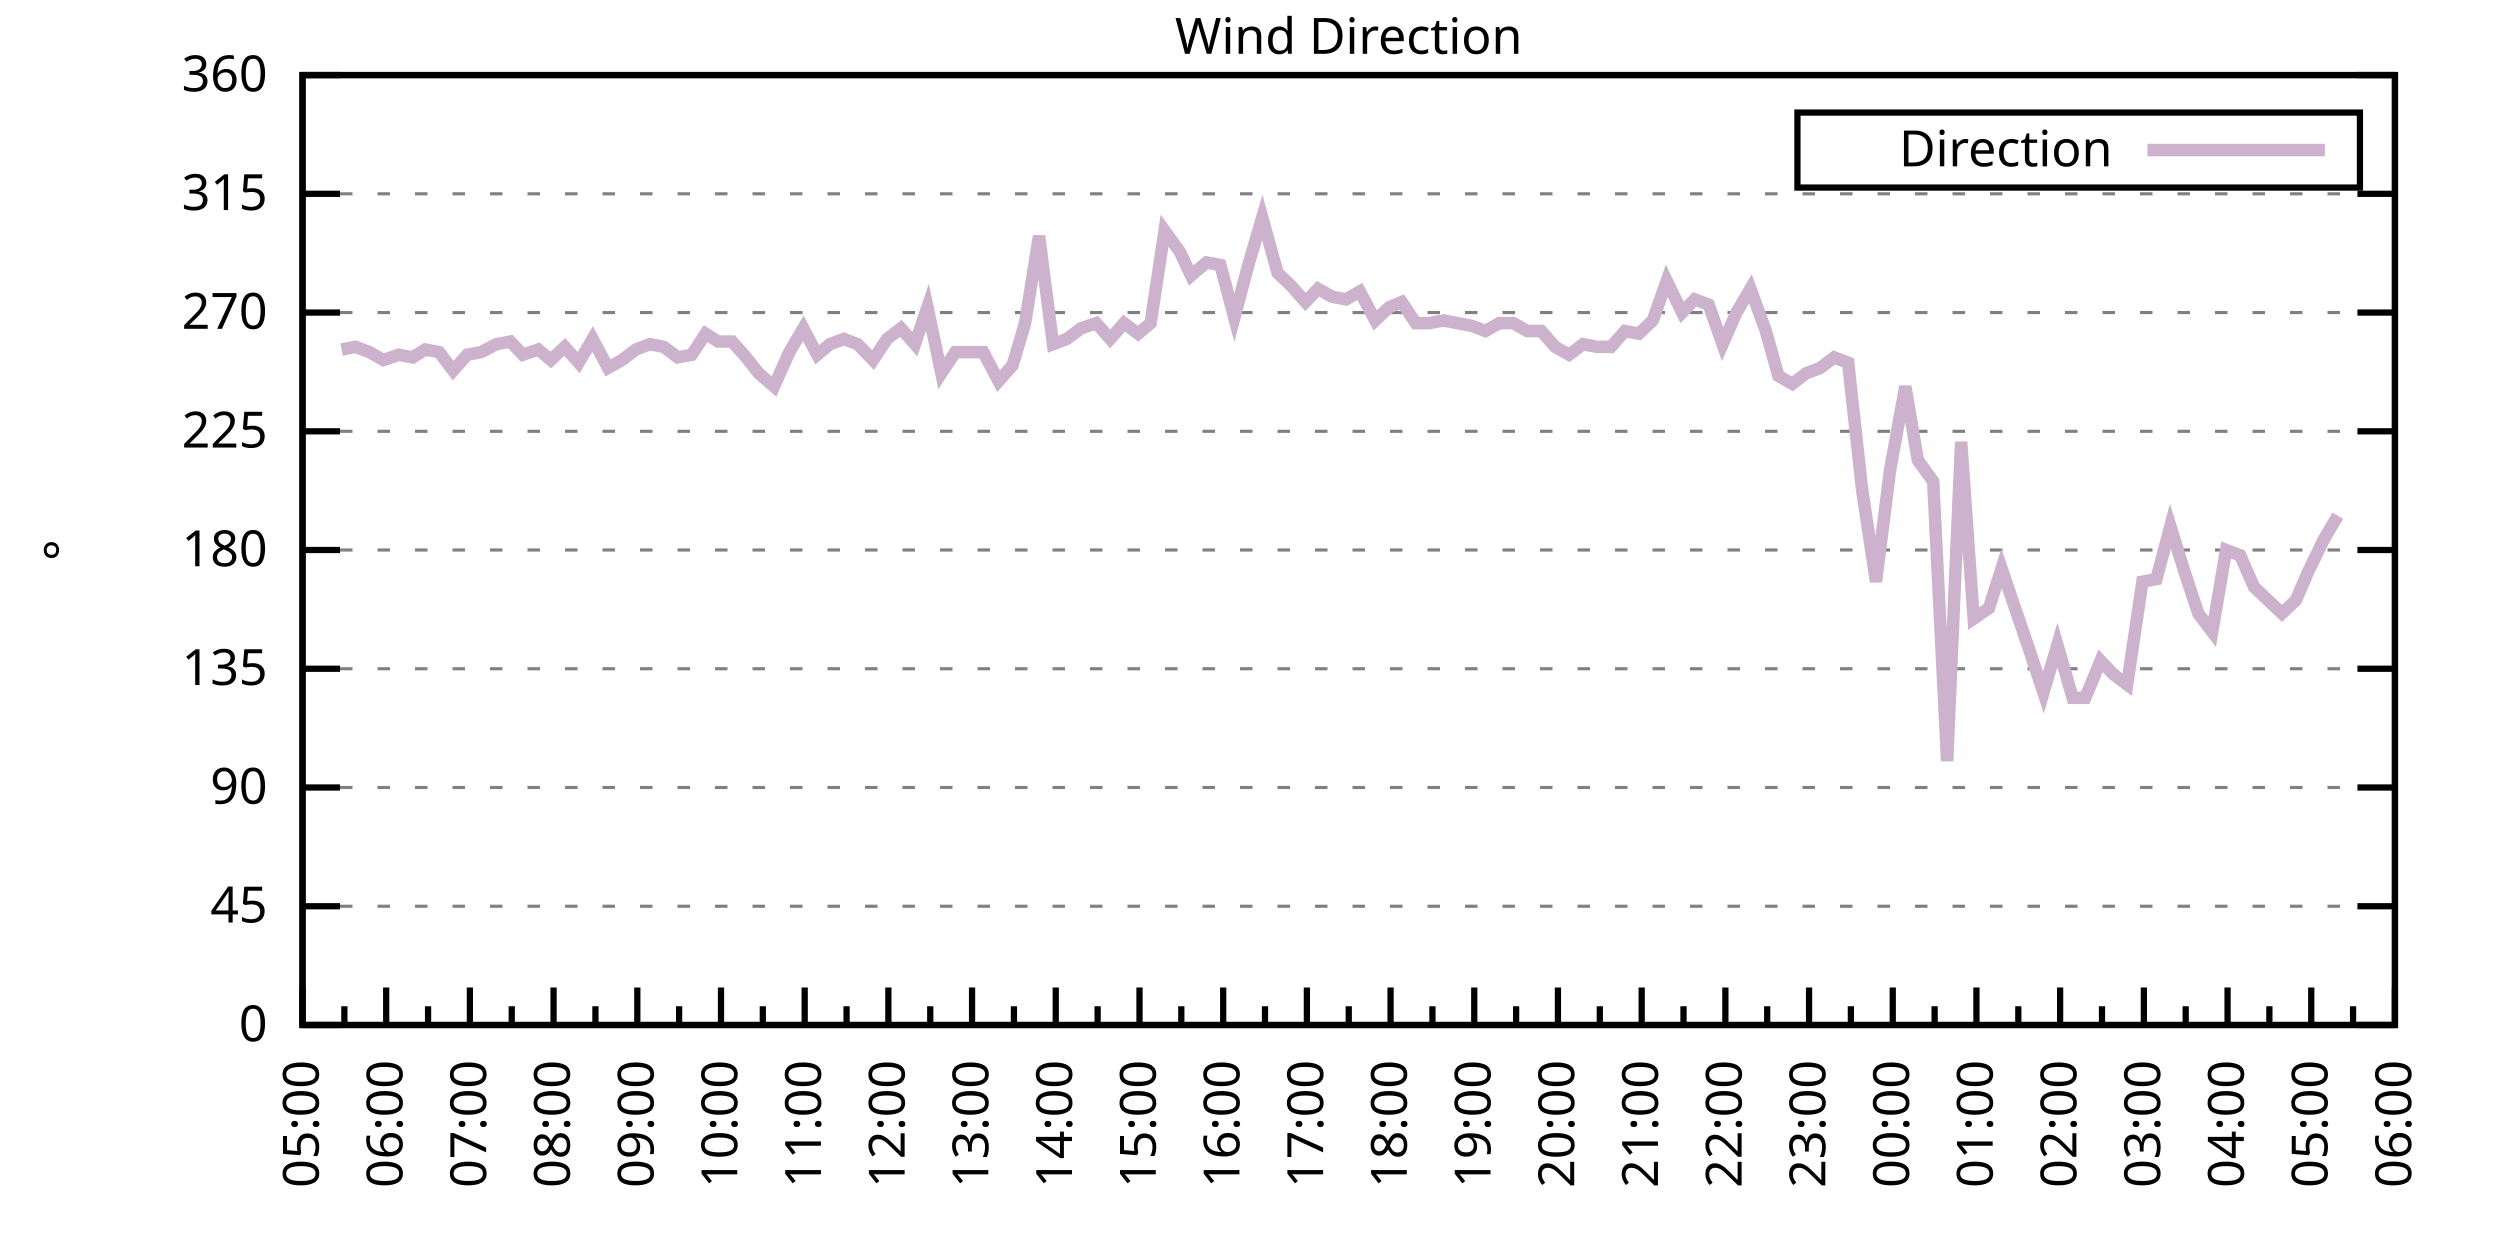
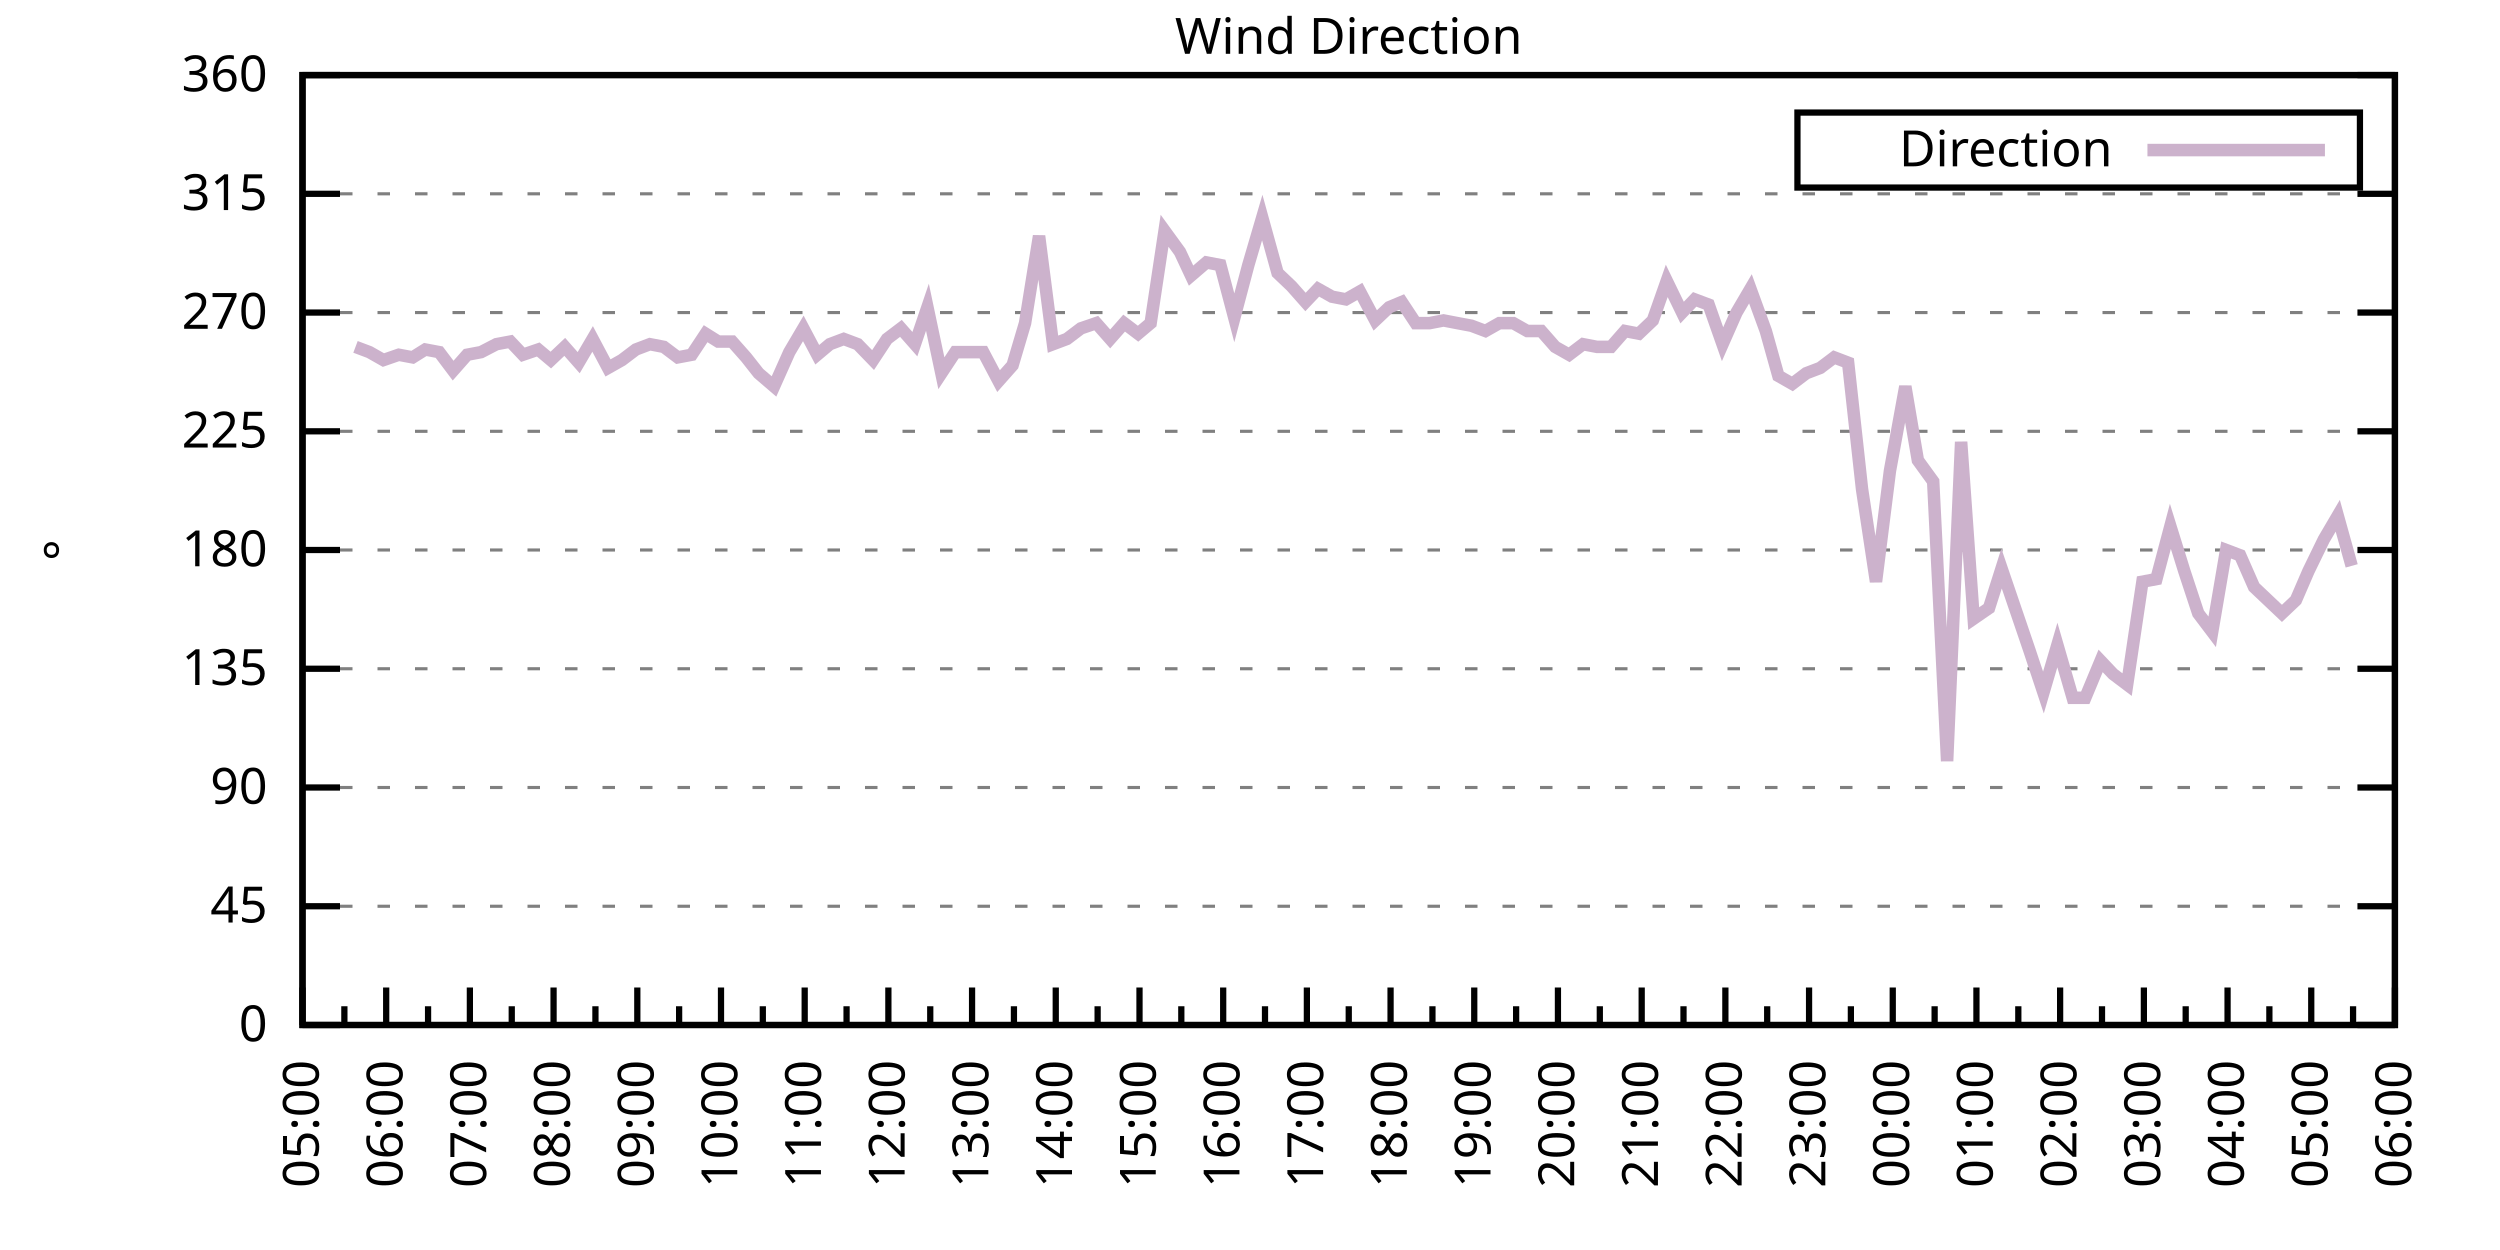
<svg xmlns="http://www.w3.org/2000/svg" xmlns:xlink="http://www.w3.org/1999/xlink" width="400" height="200" viewBox="0 0 400 200">
  <g id="gnuplot_canvas">
    <rect x="0" y="0" width="400" height="200" fill="none" />
    <defs>
      <circle id="gpDot" r="0.5" stroke-width="0.5" stroke="currentColor" />
      <path id="gpPt0" stroke-width="0.333" stroke="currentColor" d="M-1,0 h2 M0,-1 v2" />
      <path id="gpPt1" stroke-width="0.333" stroke="currentColor" d="M-1,-1 L1,1 M1,-1 L-1,1" />
      <path id="gpPt2" stroke-width="0.333" stroke="currentColor" d="M-1,0 L1,0 M0,-1 L0,1 M-1,-1 L1,1 M-1,1 L1,-1" />
      <rect id="gpPt3" stroke-width="0.333" stroke="currentColor" x="-1" y="-1" width="2" height="2" />
      <rect id="gpPt4" stroke-width="0.333" stroke="currentColor" fill="currentColor" x="-1" y="-1" width="2" height="2" />
      <circle id="gpPt5" stroke-width="0.333" stroke="currentColor" cx="0" cy="0" r="1" />
      <use xlink:href="#gpPt5" id="gpPt6" fill="currentColor" stroke="none" />
      <path id="gpPt7" stroke-width="0.333" stroke="currentColor" d="M0,-1.33 L-1.33,0.67 L1.33,0.67 z" />
      <use xlink:href="#gpPt7" id="gpPt8" fill="currentColor" stroke="none" />
      <use xlink:href="#gpPt7" id="gpPt9" stroke="currentColor" transform="rotate(180)" />
      <use xlink:href="#gpPt9" id="gpPt10" fill="currentColor" stroke="none" />
      <use xlink:href="#gpPt3" id="gpPt11" stroke="currentColor" transform="rotate(45)" />
      <use xlink:href="#gpPt11" id="gpPt12" fill="currentColor" stroke="none" />
      <path id="gpPt13" stroke-width="0.333" stroke="currentColor" d="M0,1.330 L1.265,0.411 L0.782,-1.067 L-0.782,-1.076 L-1.265,0.411 z" />
      <use xlink:href="#gpPt13" id="gpPt14" fill="currentColor" stroke="none" />
      <filter id="textbox" filterUnits="objectBoundingBox" x="0" y="0" height="1" width="1">
        <feFlood flood-color="white" flood-opacity="1" result="bgnd" />
        <feComposite in="SourceGraphic" in2="bgnd" operator="atop" />
      </filter>
      <filter id="greybox" filterUnits="objectBoundingBox" x="0" y="0" height="1" width="1">
        <feFlood flood-color="lightgrey" flood-opacity="1" result="grey" />
        <feComposite in="SourceGraphic" in2="grey" operator="atop" />
      </filter>
    </defs>
    <g fill="none" color="white" stroke="currentColor" stroke-width="1.00" stroke-linecap="butt" stroke-linejoin="miter">
</g>
    <g fill="none" color="black" stroke="currentColor" stroke-width="1.00" stroke-linecap="butt" stroke-linejoin="miter">
      <g stroke="none" shape-rendering="crispEdges">
        <polygon fill="rgb(255, 255, 255)" points="48.40,164.00 383.18,164.00 383.18,12.02 48.40,12.02 " />
      </g>
    </g>
    <g fill="none" color="black" stroke="currentColor" stroke-width="1.00" stroke-linecap="butt" stroke-linejoin="miter">
</g>
    <g fill="none" color="black" stroke="black" stroke-width="0.50" stroke-linecap="butt" stroke-linejoin="miter">
</g>
    <g fill="none" color="gray" stroke="currentColor" stroke-width="0.50" stroke-linecap="butt" stroke-linejoin="miter">
      <path stroke="gray" stroke-dasharray="2,4" class="gridline" d="M48.40,164.00 L383.19,164.00  " />
    </g>
    <g fill="none" color="gray" stroke="gray" stroke-width="1.00" stroke-linecap="butt" stroke-linejoin="miter">
</g>
    <g fill="none" color="black" stroke="currentColor" stroke-width="1.00" stroke-linecap="butt" stroke-linejoin="miter">
      <path stroke="black" d="M48.40,164.00 L54.40,164.00 M383.19,164.00 L377.19,164.00  " />
      <g transform="translate(42.80,166.60)" stroke="none" fill="black" font-family="Sans" font-size="8.00" text-anchor="end">
        <text>
          <tspan font-family="Sans"> 0</tspan>
        </text>
      </g>
    </g>
    <g fill="none" color="black" stroke="currentColor" stroke-width="1.00" stroke-linecap="butt" stroke-linejoin="miter">
</g>
    <g fill="none" color="black" stroke="black" stroke-width="0.50" stroke-linecap="butt" stroke-linejoin="miter">
</g>
    <g fill="none" color="gray" stroke="currentColor" stroke-width="0.50" stroke-linecap="butt" stroke-linejoin="miter">
      <path stroke="gray" stroke-dasharray="2,4" class="gridline" d="M48.40,145.00 L383.19,145.00  " />
    </g>
    <g fill="none" color="gray" stroke="gray" stroke-width="1.00" stroke-linecap="butt" stroke-linejoin="miter">
</g>
    <g fill="none" color="black" stroke="currentColor" stroke-width="1.00" stroke-linecap="butt" stroke-linejoin="miter">
      <path stroke="black" d="M48.40,145.00 L54.40,145.00 M383.19,145.00 L377.19,145.00  " />
      <g transform="translate(42.80,147.60)" stroke="none" fill="black" font-family="Sans" font-size="8.00" text-anchor="end">
        <text>
          <tspan font-family="Sans"> 45</tspan>
        </text>
      </g>
    </g>
    <g fill="none" color="black" stroke="currentColor" stroke-width="1.00" stroke-linecap="butt" stroke-linejoin="miter">
</g>
    <g fill="none" color="black" stroke="black" stroke-width="0.50" stroke-linecap="butt" stroke-linejoin="miter">
</g>
    <g fill="none" color="gray" stroke="currentColor" stroke-width="0.50" stroke-linecap="butt" stroke-linejoin="miter">
      <path stroke="gray" stroke-dasharray="2,4" class="gridline" d="M48.40,126.00 L383.19,126.00  " />
    </g>
    <g fill="none" color="gray" stroke="gray" stroke-width="1.00" stroke-linecap="butt" stroke-linejoin="miter">
</g>
    <g fill="none" color="black" stroke="currentColor" stroke-width="1.00" stroke-linecap="butt" stroke-linejoin="miter">
      <path stroke="black" d="M48.40,126.00 L54.40,126.00 M383.19,126.00 L377.19,126.00  " />
      <g transform="translate(42.80,128.60)" stroke="none" fill="black" font-family="Sans" font-size="8.00" text-anchor="end">
        <text>
          <tspan font-family="Sans"> 90</tspan>
        </text>
      </g>
    </g>
    <g fill="none" color="black" stroke="currentColor" stroke-width="1.00" stroke-linecap="butt" stroke-linejoin="miter">
</g>
    <g fill="none" color="black" stroke="black" stroke-width="0.50" stroke-linecap="butt" stroke-linejoin="miter">
</g>
    <g fill="none" color="gray" stroke="currentColor" stroke-width="0.50" stroke-linecap="butt" stroke-linejoin="miter">
      <path stroke="gray" stroke-dasharray="2,4" class="gridline" d="M48.40,107.00 L383.19,107.00  " />
    </g>
    <g fill="none" color="gray" stroke="gray" stroke-width="1.00" stroke-linecap="butt" stroke-linejoin="miter">
</g>
    <g fill="none" color="black" stroke="currentColor" stroke-width="1.00" stroke-linecap="butt" stroke-linejoin="miter">
      <path stroke="black" d="M48.40,107.00 L54.40,107.00 M383.19,107.00 L377.19,107.00  " />
      <g transform="translate(42.80,109.60)" stroke="none" fill="black" font-family="Sans" font-size="8.00" text-anchor="end">
        <text>
          <tspan font-family="Sans"> 135</tspan>
        </text>
      </g>
    </g>
    <g fill="none" color="black" stroke="currentColor" stroke-width="1.00" stroke-linecap="butt" stroke-linejoin="miter">
</g>
    <g fill="none" color="black" stroke="black" stroke-width="0.50" stroke-linecap="butt" stroke-linejoin="miter">
</g>
    <g fill="none" color="gray" stroke="currentColor" stroke-width="0.50" stroke-linecap="butt" stroke-linejoin="miter">
      <path stroke="gray" stroke-dasharray="2,4" class="gridline" d="M48.40,88.00 L383.19,88.00  " />
    </g>
    <g fill="none" color="gray" stroke="gray" stroke-width="1.00" stroke-linecap="butt" stroke-linejoin="miter">
</g>
    <g fill="none" color="black" stroke="currentColor" stroke-width="1.00" stroke-linecap="butt" stroke-linejoin="miter">
      <path stroke="black" d="M48.40,88.00 L54.40,88.00 M383.19,88.00 L377.19,88.00  " />
      <g transform="translate(42.80,90.60)" stroke="none" fill="black" font-family="Sans" font-size="8.00" text-anchor="end">
        <text>
          <tspan font-family="Sans"> 180</tspan>
        </text>
      </g>
    </g>
    <g fill="none" color="black" stroke="currentColor" stroke-width="1.00" stroke-linecap="butt" stroke-linejoin="miter">
</g>
    <g fill="none" color="black" stroke="black" stroke-width="0.50" stroke-linecap="butt" stroke-linejoin="miter">
</g>
    <g fill="none" color="gray" stroke="currentColor" stroke-width="0.50" stroke-linecap="butt" stroke-linejoin="miter">
      <path stroke="gray" stroke-dasharray="2,4" class="gridline" d="M48.40,69.01 L383.19,69.01  " />
    </g>
    <g fill="none" color="gray" stroke="gray" stroke-width="1.00" stroke-linecap="butt" stroke-linejoin="miter">
</g>
    <g fill="none" color="black" stroke="currentColor" stroke-width="1.00" stroke-linecap="butt" stroke-linejoin="miter">
      <path stroke="black" d="M48.40,69.01 L54.40,69.01 M383.19,69.01 L377.19,69.01  " />
      <g transform="translate(42.80,71.61)" stroke="none" fill="black" font-family="Sans" font-size="8.00" text-anchor="end">
        <text>
          <tspan font-family="Sans"> 225</tspan>
        </text>
      </g>
    </g>
    <g fill="none" color="black" stroke="currentColor" stroke-width="1.00" stroke-linecap="butt" stroke-linejoin="miter">
</g>
    <g fill="none" color="black" stroke="black" stroke-width="0.50" stroke-linecap="butt" stroke-linejoin="miter">
</g>
    <g fill="none" color="gray" stroke="currentColor" stroke-width="0.50" stroke-linecap="butt" stroke-linejoin="miter">
      <path stroke="gray" stroke-dasharray="2,4" class="gridline" d="M48.40,50.01 L383.19,50.01  " />
    </g>
    <g fill="none" color="gray" stroke="gray" stroke-width="1.00" stroke-linecap="butt" stroke-linejoin="miter">
</g>
    <g fill="none" color="black" stroke="currentColor" stroke-width="1.00" stroke-linecap="butt" stroke-linejoin="miter">
      <path stroke="black" d="M48.40,50.01 L54.40,50.01 M383.19,50.01 L377.19,50.01  " />
      <g transform="translate(42.80,52.61)" stroke="none" fill="black" font-family="Sans" font-size="8.00" text-anchor="end">
        <text>
          <tspan font-family="Sans"> 270</tspan>
        </text>
      </g>
    </g>
    <g fill="none" color="black" stroke="currentColor" stroke-width="1.00" stroke-linecap="butt" stroke-linejoin="miter">
</g>
    <g fill="none" color="black" stroke="black" stroke-width="0.50" stroke-linecap="butt" stroke-linejoin="miter">
</g>
    <g fill="none" color="gray" stroke="currentColor" stroke-width="0.50" stroke-linecap="butt" stroke-linejoin="miter">
      <path stroke="gray" stroke-dasharray="2,4" class="gridline" d="M48.40,31.01 L383.19,31.01  " />
    </g>
    <g fill="none" color="gray" stroke="gray" stroke-width="1.00" stroke-linecap="butt" stroke-linejoin="miter">
</g>
    <g fill="none" color="black" stroke="currentColor" stroke-width="1.00" stroke-linecap="butt" stroke-linejoin="miter">
      <path stroke="black" d="M48.40,31.01 L54.40,31.01 M383.19,31.01 L377.19,31.01  " />
      <g transform="translate(42.80,33.61)" stroke="none" fill="black" font-family="Sans" font-size="8.00" text-anchor="end">
        <text>
          <tspan font-family="Sans"> 315</tspan>
        </text>
      </g>
    </g>
    <g fill="none" color="black" stroke="currentColor" stroke-width="1.00" stroke-linecap="butt" stroke-linejoin="miter">
</g>
    <g fill="none" color="black" stroke="black" stroke-width="0.50" stroke-linecap="butt" stroke-linejoin="miter">
</g>
    <g fill="none" color="gray" stroke="currentColor" stroke-width="0.50" stroke-linecap="butt" stroke-linejoin="miter">
      <path stroke="gray" stroke-dasharray="2,4" class="gridline" d="M48.40,12.01 L383.19,12.01  " />
    </g>
    <g fill="none" color="gray" stroke="gray" stroke-width="1.00" stroke-linecap="butt" stroke-linejoin="miter">
</g>
    <g fill="none" color="black" stroke="currentColor" stroke-width="1.00" stroke-linecap="butt" stroke-linejoin="miter">
      <path stroke="black" d="M48.40,12.01 L54.40,12.01 M383.19,12.01 L377.19,12.01  " />
      <g transform="translate(42.80,14.61)" stroke="none" fill="black" font-family="Sans" font-size="8.00" text-anchor="end">
        <text>
          <tspan font-family="Sans"> 360</tspan>
        </text>
      </g>
    </g>
    <g fill="none" color="black" stroke="currentColor" stroke-width="1.00" stroke-linecap="butt" stroke-linejoin="miter">
      <path stroke="black" d="M48.40,164.00 L48.40,158.00  " />
      <g transform="translate(51.00,169.60) rotate(270)" stroke="none" fill="black" font-family="Sans" font-size="8.00" text-anchor="end">
        <text>
          <tspan font-family="Sans">05:00</tspan>
        </text>
      </g>
    </g>
    <g fill="none" color="black" stroke="currentColor" stroke-width="1.00" stroke-linecap="butt" stroke-linejoin="miter">
      <path stroke="black" d="M55.10,164.00 L55.10,161.00 M61.79,164.00 L61.79,158.00  " />
      <g transform="translate(64.39,169.60) rotate(270)" stroke="none" fill="black" font-family="Sans" font-size="8.00" text-anchor="end">
        <text>
          <tspan font-family="Sans">06:00</tspan>
        </text>
      </g>
    </g>
    <g fill="none" color="black" stroke="currentColor" stroke-width="1.00" stroke-linecap="butt" stroke-linejoin="miter">
      <path stroke="black" d="M68.49,164.00 L68.49,161.00 M75.18,164.00 L75.18,158.00  " />
      <g transform="translate(77.78,169.60) rotate(270)" stroke="none" fill="black" font-family="Sans" font-size="8.00" text-anchor="end">
        <text>
          <tspan font-family="Sans">07:00</tspan>
        </text>
      </g>
    </g>
    <g fill="none" color="black" stroke="currentColor" stroke-width="1.00" stroke-linecap="butt" stroke-linejoin="miter">
      <path stroke="black" d="M81.88,164.00 L81.88,161.00 M88.57,164.00 L88.57,158.00  " />
      <g transform="translate(91.17,169.60) rotate(270)" stroke="none" fill="black" font-family="Sans" font-size="8.00" text-anchor="end">
        <text>
          <tspan font-family="Sans">08:00</tspan>
        </text>
      </g>
    </g>
    <g fill="none" color="black" stroke="currentColor" stroke-width="1.00" stroke-linecap="butt" stroke-linejoin="miter">
      <path stroke="black" d="M95.27,164.00 L95.27,161.00 M101.97,164.00 L101.97,158.00  " />
      <g transform="translate(104.57,169.60) rotate(270)" stroke="none" fill="black" font-family="Sans" font-size="8.00" text-anchor="end">
        <text>
          <tspan font-family="Sans">09:00</tspan>
        </text>
      </g>
    </g>
    <g fill="none" color="black" stroke="currentColor" stroke-width="1.00" stroke-linecap="butt" stroke-linejoin="miter">
      <path stroke="black" d="M108.66,164.00 L108.66,161.00 M115.36,164.00 L115.36,158.00  " />
      <g transform="translate(117.96,169.60) rotate(270)" stroke="none" fill="black" font-family="Sans" font-size="8.00" text-anchor="end">
        <text>
          <tspan font-family="Sans">10:00</tspan>
        </text>
      </g>
    </g>
    <g fill="none" color="black" stroke="currentColor" stroke-width="1.00" stroke-linecap="butt" stroke-linejoin="miter">
      <path stroke="black" d="M122.05,164.00 L122.05,161.00 M128.75,164.00 L128.75,158.00  " />
      <g transform="translate(131.35,169.60) rotate(270)" stroke="none" fill="black" font-family="Sans" font-size="8.00" text-anchor="end">
        <text>
          <tspan font-family="Sans">11:00</tspan>
        </text>
      </g>
    </g>
    <g fill="none" color="black" stroke="currentColor" stroke-width="1.00" stroke-linecap="butt" stroke-linejoin="miter">
      <path stroke="black" d="M135.45,164.00 L135.45,161.00 M142.14,164.00 L142.14,158.00  " />
      <g transform="translate(144.74,169.60) rotate(270)" stroke="none" fill="black" font-family="Sans" font-size="8.00" text-anchor="end">
        <text>
          <tspan font-family="Sans">12:00</tspan>
        </text>
      </g>
    </g>
    <g fill="none" color="black" stroke="currentColor" stroke-width="1.00" stroke-linecap="butt" stroke-linejoin="miter">
      <path stroke="black" d="M148.84,164.00 L148.84,161.00 M155.53,164.00 L155.53,158.00  " />
      <g transform="translate(158.13,169.60) rotate(270)" stroke="none" fill="black" font-family="Sans" font-size="8.00" text-anchor="end">
        <text>
          <tspan font-family="Sans">13:00</tspan>
        </text>
      </g>
    </g>
    <g fill="none" color="black" stroke="currentColor" stroke-width="1.00" stroke-linecap="butt" stroke-linejoin="miter">
      <path stroke="black" d="M162.23,164.00 L162.23,161.00 M168.92,164.00 L168.92,158.00  " />
      <g transform="translate(171.52,169.60) rotate(270)" stroke="none" fill="black" font-family="Sans" font-size="8.00" text-anchor="end">
        <text>
          <tspan font-family="Sans">14:00</tspan>
        </text>
      </g>
    </g>
    <g fill="none" color="black" stroke="currentColor" stroke-width="1.00" stroke-linecap="butt" stroke-linejoin="miter">
      <path stroke="black" d="M175.62,164.00 L175.62,161.00 M182.32,164.00 L182.32,158.00  " />
      <g transform="translate(184.92,169.60) rotate(270)" stroke="none" fill="black" font-family="Sans" font-size="8.00" text-anchor="end">
        <text>
          <tspan font-family="Sans">15:00</tspan>
        </text>
      </g>
    </g>
    <g fill="none" color="black" stroke="currentColor" stroke-width="1.00" stroke-linecap="butt" stroke-linejoin="miter">
      <path stroke="black" d="M189.01,164.00 L189.01,161.00 M195.71,164.00 L195.71,158.00  " />
      <g transform="translate(198.31,169.60) rotate(270)" stroke="none" fill="black" font-family="Sans" font-size="8.00" text-anchor="end">
        <text>
          <tspan font-family="Sans">16:00</tspan>
        </text>
      </g>
    </g>
    <g fill="none" color="black" stroke="currentColor" stroke-width="1.00" stroke-linecap="butt" stroke-linejoin="miter">
      <path stroke="black" d="M202.40,164.00 L202.40,161.00 M209.10,164.00 L209.10,158.00  " />
      <g transform="translate(211.70,169.60) rotate(270)" stroke="none" fill="black" font-family="Sans" font-size="8.00" text-anchor="end">
        <text>
          <tspan font-family="Sans">17:00</tspan>
        </text>
      </g>
    </g>
    <g fill="none" color="black" stroke="currentColor" stroke-width="1.00" stroke-linecap="butt" stroke-linejoin="miter">
      <path stroke="black" d="M215.80,164.00 L215.80,161.00 M222.49,164.00 L222.49,158.00  " />
      <g transform="translate(225.09,169.60) rotate(270)" stroke="none" fill="black" font-family="Sans" font-size="8.00" text-anchor="end">
        <text>
          <tspan font-family="Sans">18:00</tspan>
        </text>
      </g>
    </g>
    <g fill="none" color="black" stroke="currentColor" stroke-width="1.00" stroke-linecap="butt" stroke-linejoin="miter">
      <path stroke="black" d="M229.19,164.00 L229.19,161.00 M235.88,164.00 L235.88,158.00  " />
      <g transform="translate(238.48,169.60) rotate(270)" stroke="none" fill="black" font-family="Sans" font-size="8.00" text-anchor="end">
        <text>
          <tspan font-family="Sans">19:00</tspan>
        </text>
      </g>
    </g>
    <g fill="none" color="black" stroke="currentColor" stroke-width="1.00" stroke-linecap="butt" stroke-linejoin="miter">
      <path stroke="black" d="M242.58,164.00 L242.58,161.00 M249.27,164.00 L249.27,158.00  " />
      <g transform="translate(251.87,169.60) rotate(270)" stroke="none" fill="black" font-family="Sans" font-size="8.00" text-anchor="end">
        <text>
          <tspan font-family="Sans">20:00</tspan>
        </text>
      </g>
    </g>
    <g fill="none" color="black" stroke="currentColor" stroke-width="1.00" stroke-linecap="butt" stroke-linejoin="miter">
      <path stroke="black" d="M255.97,164.00 L255.97,161.00 M262.67,164.00 L262.67,158.00  " />
      <g transform="translate(265.27,169.60) rotate(270)" stroke="none" fill="black" font-family="Sans" font-size="8.00" text-anchor="end">
        <text>
          <tspan font-family="Sans">21:00</tspan>
        </text>
      </g>
    </g>
    <g fill="none" color="black" stroke="currentColor" stroke-width="1.00" stroke-linecap="butt" stroke-linejoin="miter">
      <path stroke="black" d="M269.36,164.00 L269.36,161.00 M276.06,164.00 L276.06,158.00  " />
      <g transform="translate(278.66,169.60) rotate(270)" stroke="none" fill="black" font-family="Sans" font-size="8.00" text-anchor="end">
        <text>
          <tspan font-family="Sans">22:00</tspan>
        </text>
      </g>
    </g>
    <g fill="none" color="black" stroke="currentColor" stroke-width="1.00" stroke-linecap="butt" stroke-linejoin="miter">
      <path stroke="black" d="M282.75,164.00 L282.75,161.00 M289.45,164.00 L289.45,158.00  " />
      <g transform="translate(292.05,169.60) rotate(270)" stroke="none" fill="black" font-family="Sans" font-size="8.00" text-anchor="end">
        <text>
          <tspan font-family="Sans">23:00</tspan>
        </text>
      </g>
    </g>
    <g fill="none" color="black" stroke="currentColor" stroke-width="1.00" stroke-linecap="butt" stroke-linejoin="miter">
      <path stroke="black" d="M296.14,164.00 L296.14,161.00 M302.84,164.00 L302.84,158.00  " />
      <g transform="translate(305.44,169.60) rotate(270)" stroke="none" fill="black" font-family="Sans" font-size="8.00" text-anchor="end">
        <text>
          <tspan font-family="Sans">00:00</tspan>
        </text>
      </g>
    </g>
    <g fill="none" color="black" stroke="currentColor" stroke-width="1.00" stroke-linecap="butt" stroke-linejoin="miter">
      <path stroke="black" d="M309.54,164.00 L309.54,161.00 M316.23,164.00 L316.23,158.00  " />
      <g transform="translate(318.83,169.60) rotate(270)" stroke="none" fill="black" font-family="Sans" font-size="8.00" text-anchor="end">
        <text>
          <tspan font-family="Sans">01:00</tspan>
        </text>
      </g>
    </g>
    <g fill="none" color="black" stroke="currentColor" stroke-width="1.00" stroke-linecap="butt" stroke-linejoin="miter">
      <path stroke="black" d="M322.93,164.00 L322.93,161.00 M329.62,164.00 L329.62,158.00  " />
      <g transform="translate(332.22,169.60) rotate(270)" stroke="none" fill="black" font-family="Sans" font-size="8.00" text-anchor="end">
        <text>
          <tspan font-family="Sans">02:00</tspan>
        </text>
      </g>
    </g>
    <g fill="none" color="black" stroke="currentColor" stroke-width="1.00" stroke-linecap="butt" stroke-linejoin="miter">
      <path stroke="black" d="M336.32,164.00 L336.32,161.00 M343.02,164.00 L343.02,158.00  " />
      <g transform="translate(345.62,169.60) rotate(270)" stroke="none" fill="black" font-family="Sans" font-size="8.00" text-anchor="end">
        <text>
          <tspan font-family="Sans">03:00</tspan>
        </text>
      </g>
    </g>
    <g fill="none" color="black" stroke="currentColor" stroke-width="1.00" stroke-linecap="butt" stroke-linejoin="miter">
      <path stroke="black" d="M349.71,164.00 L349.71,161.00 M356.41,164.00 L356.41,158.00  " />
      <g transform="translate(359.01,169.60) rotate(270)" stroke="none" fill="black" font-family="Sans" font-size="8.00" text-anchor="end">
        <text>
          <tspan font-family="Sans">04:00</tspan>
        </text>
      </g>
    </g>
    <g fill="none" color="black" stroke="currentColor" stroke-width="1.00" stroke-linecap="butt" stroke-linejoin="miter">
      <path stroke="black" d="M363.10,164.00 L363.10,161.00 M369.80,164.00 L369.80,158.00  " />
      <g transform="translate(372.40,169.60) rotate(270)" stroke="none" fill="black" font-family="Sans" font-size="8.00" text-anchor="end">
        <text>
          <tspan font-family="Sans">05:00</tspan>
        </text>
      </g>
    </g>
    <g fill="none" color="black" stroke="currentColor" stroke-width="1.00" stroke-linecap="butt" stroke-linejoin="miter">
      <path stroke="black" d="M376.49,164.00 L376.49,161.00 M383.19,164.00 L383.19,158.00  " />
      <g transform="translate(385.79,169.60) rotate(270)" stroke="none" fill="black" font-family="Sans" font-size="8.00" text-anchor="end">
        <text>
          <tspan font-family="Sans">06:00</tspan>
        </text>
      </g>
    </g>
    <g fill="none" color="black" stroke="currentColor" stroke-width="1.00" stroke-linecap="butt" stroke-linejoin="miter">
</g>
    <g fill="none" color="black" stroke="currentColor" stroke-width="1.00" stroke-linecap="butt" stroke-linejoin="miter">
      <path stroke="black" d="M48.40,12.01 L48.40,164.00 L383.19,164.00 L383.19,12.01 L48.40,12.01 Z  " />
    </g>
    <g fill="none" color="black" stroke="currentColor" stroke-width="1.00" stroke-linecap="butt" stroke-linejoin="miter">
      <g transform="translate(12.80,88.01) rotate(270)" stroke="none" fill="black" font-family="Sans" font-size="8.00" text-anchor="middle">
        <text>
          <tspan font-family="Sans">°</tspan>
        </text>
      </g>
    </g>
    <g fill="none" color="black" stroke="currentColor" stroke-width="1.00" stroke-linecap="butt" stroke-linejoin="miter">
</g>
    <g fill="none" color="black" stroke="currentColor" stroke-width="1.00" stroke-linecap="butt" stroke-linejoin="miter">
      <path stroke="black" d="M287.59,30.01 L287.59,18.01 L377.59,18.01 L377.59,30.01 L287.59,30.01 Z  " />
    </g>
    <g id="Wind_direction_plot_1">
      <g fill="none" color="white" stroke="black" stroke-width="2.00" stroke-linecap="butt" stroke-linejoin="miter">
</g>
      <g fill="none" color="black" stroke="currentColor" stroke-width="2.00" stroke-linecap="butt" stroke-linejoin="miter">
        <g transform="translate(337.99,26.61)" stroke="none" fill="black" font-family="Sans" font-size="8.00" text-anchor="end">
          <text>
            <tspan font-family="Sans">Direction</tspan>
          </text>
        </g>
      </g>
      <g fill="none" color="black" stroke="currentColor" stroke-width="2.00" stroke-linecap="butt" stroke-linejoin="miter">
-         <path stroke="rgb(204, 178, 204)" d="M343.59,24.01 L371.99,24.01 M54.65,55.92 L56.88,55.50 L59.11,56.34 L61.35,57.61 L63.80,56.76 L66.03,57.18   L68.04,55.92 L70.27,56.34 L72.50,59.30 L74.74,56.76 L76.97,56.34 L79.42,55.07 L81.66,54.65 L83.66,56.76   L86.12,55.92 L88.13,57.61 L90.36,55.50 L92.59,58.03 L94.82,54.23 L97.28,58.87 L99.51,57.61 L101.74,55.92   L103.98,55.07 L106.21,55.50 L108.44,57.18 L110.67,56.76 L112.90,53.39 L114.91,54.65 L117.14,54.65 L119.38,57.18   L121.38,59.72 L123.84,61.83 L126.29,56.34 L128.53,52.54 L130.76,56.76 L132.77,55.07 L135.00,54.23 L137.23,55.07   L139.69,57.61 L141.92,54.23 L144.15,52.54 L146.38,55.07 L148.39,49.16 L150.62,59.72 L152.85,56.34 L155.09,56.34   L157.32,56.34 L159.77,60.98 L162.01,58.45 L164.01,51.70 L166.25,37.76 L168.48,55.07 L170.71,54.23 L172.94,52.54   L175.40,51.70 L177.63,54.23 L179.86,51.70 L182.09,53.39 L184.10,51.70 L186.33,36.92 L188.79,40.30 L190.57,44.10   L193.03,41.99 L195.26,42.41 L197.49,50.85 L199.73,42.41 L201.96,34.81 L204.41,43.67 L206.64,45.79 L208.88,48.32   L210.88,46.21 L213.12,47.47 L215.35,47.90 L217.58,46.63 L220.04,51.27 L222.27,49.16 L224.28,48.32 L226.51,51.70   L228.74,51.70 L230.97,51.27 L233.20,51.70 L235.44,52.12 L237.67,52.96 L239.90,51.70 L242.13,51.70 L244.36,52.96   L246.60,52.96 L248.83,55.50 L251.06,56.76 L253.29,55.07 L255.52,55.50 L257.76,55.50 L259.99,52.96 L262.22,53.39   L264.45,51.27 L266.68,44.94 L269.14,50.01 L271.15,47.90 L273.38,48.74 L275.61,55.07 L277.84,50.01 L280.07,46.21   L282.53,52.96 L284.54,60.14 L286.77,61.41 L289.00,59.72 L291.23,58.87 L293.47,57.18 L295.70,58.03 L297.93,78.29   L300.16,93.07 L302.39,75.34 L304.85,61.83 L306.86,73.65 L309.31,77.03 L311.54,121.78 L313.78,70.70 L315.79,98.98   L318.24,97.29 L320.25,90.96 L324.71,104.05 L326.95,110.80 L329.18,103.20 L331.63,111.65 L333.64,111.65 L336.10,105.74   L338.10,107.85 L340.34,109.54 L342.79,93.07 L345.02,92.65 L347.26,84.21 L349.49,91.38 L351.72,98.14 L353.95,101.09   L356.18,88.00 L358.42,88.85 L360.65,93.92 L362.88,96.03 L365.11,98.14 L367.34,96.03 L369.35,91.38 L371.81,86.32   L374.04,82.52  " />
+         <path stroke="rgb(204, 178, 204)" d="M343.59,24.01 L371.99,24.01 M56.88,55.50 L59.11,56.34 L61.35,57.61 L63.80,56.76 L66.03,57.18 L68.04,55.92   L70.27,56.34 L72.50,59.30 L74.74,56.76 L76.97,56.34 L79.42,55.07 L81.66,54.65 L83.66,56.76 L86.12,55.92   L88.13,57.61 L90.36,55.50 L92.59,58.03 L94.82,54.23 L97.28,58.87 L99.51,57.61 L101.74,55.92 L103.98,55.07   L106.21,55.50 L108.44,57.18 L110.67,56.76 L112.90,53.39 L114.91,54.65 L117.14,54.65 L119.38,57.18 L121.38,59.72   L123.84,61.83 L126.29,56.34 L128.53,52.54 L130.76,56.76 L132.77,55.07 L135.00,54.23 L137.23,55.07 L139.69,57.61   L141.92,54.23 L144.15,52.54 L146.38,55.07 L148.39,49.16 L150.62,59.72 L152.85,56.34 L155.09,56.34 L157.32,56.34   L159.77,60.98 L162.01,58.45 L164.01,51.70 L166.25,37.76 L168.48,55.07 L170.71,54.23 L172.94,52.54 L175.40,51.70   L177.63,54.23 L179.86,51.70 L182.09,53.39 L184.10,51.70 L186.33,36.92 L188.79,40.30 L190.57,44.10 L193.03,41.99   L195.26,42.41 L197.49,50.85 L199.73,42.41 L201.96,34.81 L204.41,43.67 L206.64,45.79 L208.88,48.32 L210.88,46.21   L213.12,47.47 L215.35,47.90 L217.58,46.63 L220.04,51.27 L222.27,49.16 L224.28,48.32 L226.51,51.70 L228.74,51.70   L230.97,51.27 L233.20,51.70 L235.44,52.12 L237.67,52.96 L239.90,51.70 L242.13,51.70 L244.36,52.96 L246.60,52.96   L248.83,55.50 L251.06,56.76 L253.29,55.07 L255.52,55.50 L257.76,55.50 L259.99,52.96 L262.22,53.39 L264.45,51.27   L266.68,44.94 L269.14,50.01 L271.15,47.90 L273.38,48.74 L275.61,55.07 L277.84,50.01 L280.07,46.21 L282.53,52.96   L284.54,60.14 L286.77,61.41 L289.00,59.72 L291.23,58.87 L293.47,57.18 L295.70,58.03 L297.93,78.29 L300.16,93.07   L302.39,75.34 L304.85,61.83 L306.86,73.65 L309.31,77.03 L311.54,121.78 L313.78,70.70 L315.79,98.98 L318.24,97.29   L320.25,90.96 L324.71,104.05 L326.95,110.80 L329.18,103.20 L331.63,111.65 L333.64,111.65 L336.10,105.74 L338.10,107.85   L340.34,109.54 L342.79,93.07 L345.02,92.65 L347.26,84.21 L349.49,91.38 L351.72,98.14 L353.95,101.09 L356.18,88.00   L358.42,88.85 L360.65,93.92 L362.88,96.03 L365.11,98.14 L367.34,96.03 L369.35,91.38 L371.81,86.32 L374.04,82.52   L376.27,90.54  " />
      </g>
    </g>
    <g fill="none" color="black" stroke="currentColor" stroke-width="2.00" stroke-linecap="butt" stroke-linejoin="miter">
</g>
    <g fill="none" color="black" stroke="black" stroke-width="1.00" stroke-linecap="butt" stroke-linejoin="miter">
</g>
    <g fill="none" color="black" stroke="currentColor" stroke-width="1.00" stroke-linecap="butt" stroke-linejoin="miter">
      <path stroke="black" d="M48.40,12.01 L48.40,164.00 L383.19,164.00 L383.19,12.01 L48.40,12.01 Z  " />
    </g>
    <g fill="none" color="black" stroke="currentColor" stroke-width="1.00" stroke-linecap="butt" stroke-linejoin="miter">
      <g transform="translate(215.79,8.61)" stroke="none" fill="black" font-family="Sans" font-size="8.00" text-anchor="middle">
        <text>
          <tspan font-family="Sans">Wind Direction</tspan>
        </text>
      </g>
    </g>
    <g fill="none" color="black" stroke="currentColor" stroke-width="1.00" stroke-linecap="butt" stroke-linejoin="miter">
</g>
  </g>
</svg>
